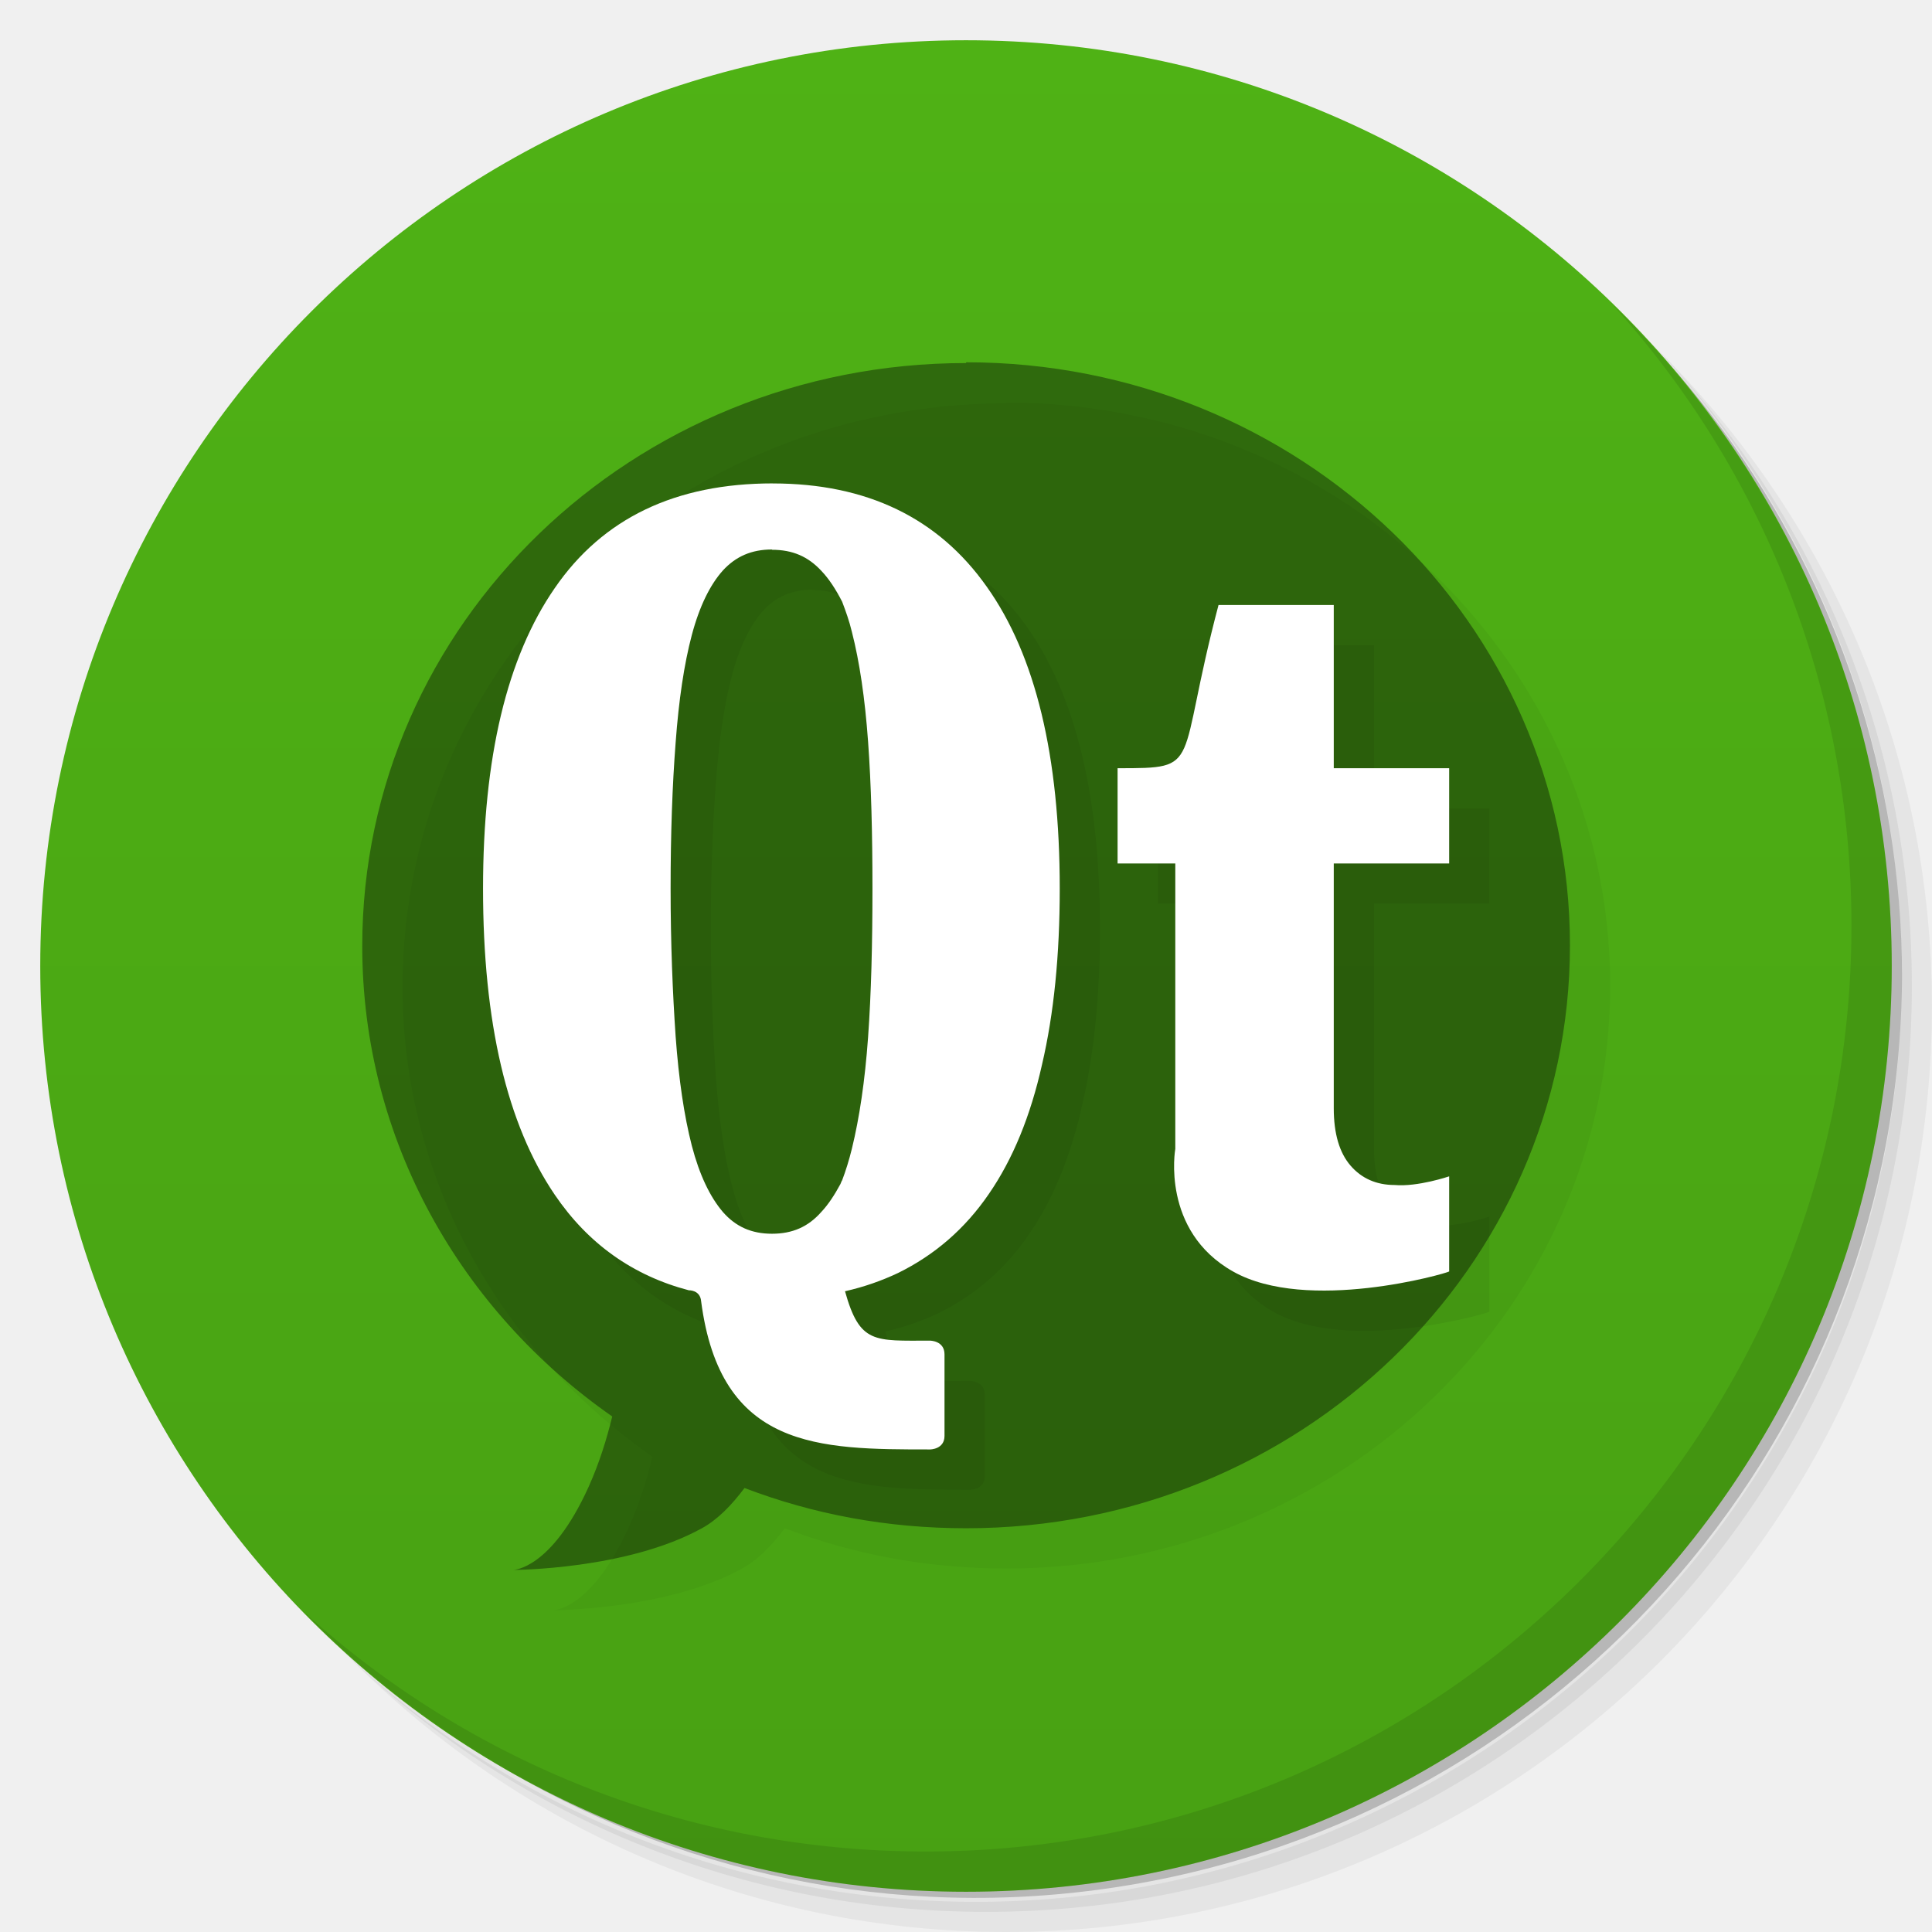
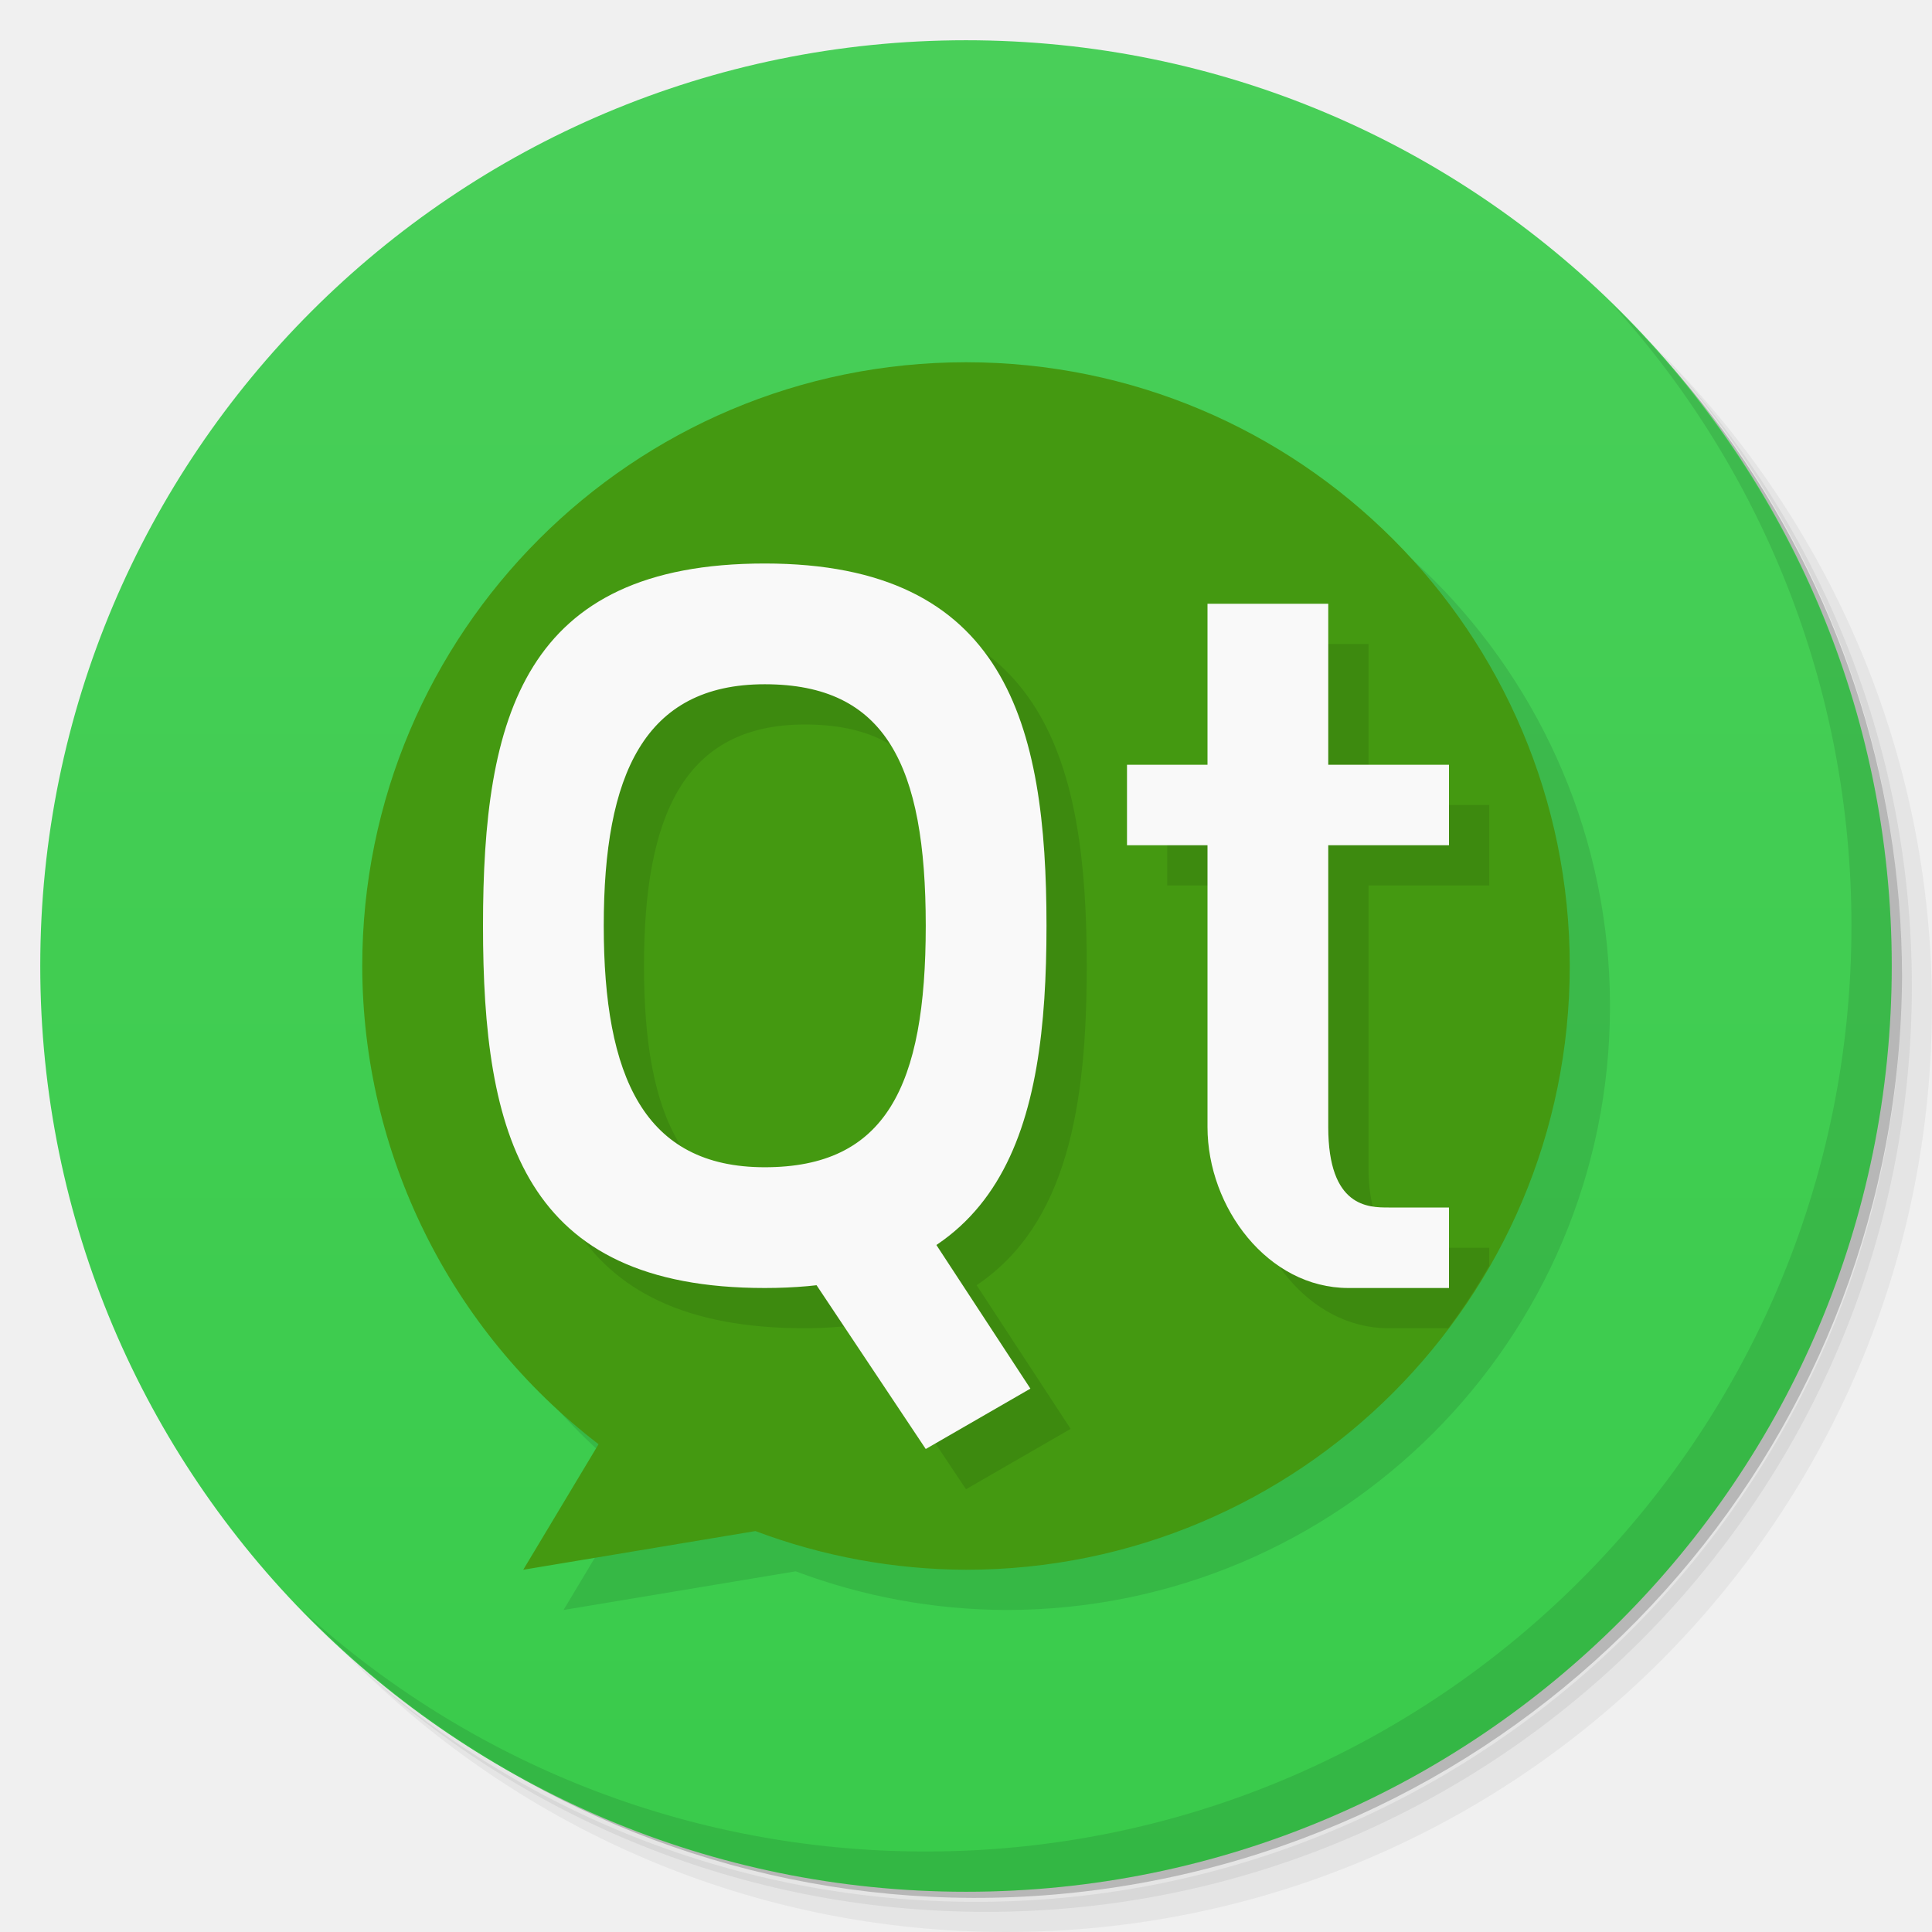
- <svg xmlns="http://www.w3.org/2000/svg" xmlns:xlink="http://www.w3.org/1999/xlink" viewBox="0 0 48 48">
+ <svg xmlns="http://www.w3.org/2000/svg" version="1.1" viewBox="0 0 48 48">
  <defs>
-     <linearGradient id="linearGradient3764" x1="1" x2="47" gradientUnits="userSpaceOnUse" gradientTransform="matrix(0,-1,1,0,-1.5e-6,48)">
-       <stop style="stop-color:#48a113;stop-opacity:1" />
-       <stop offset="1" style="stop-color:#4fb215;stop-opacity:1" />
+     <linearGradient id="bg" x2="0" y1="1" y2="47" gradientUnits="userSpaceOnUse">
+       <stop style="stop-color:#49cf59" offset="0" />
+       <stop style="stop-color:#39cb4b" offset="1" />
    </linearGradient>
  </defs>
-   <g>
-     <path d="m 36.31 5 c 5.859 4.062 9.688 10.831 9.688 18.5 c 0 12.426 -10.07 22.5 -22.5 22.5 c -7.669 0 -14.438 -3.828 -18.5 -9.688 c 1.037 1.822 2.306 3.499 3.781 4.969 c 4.085 3.712 9.514 5.969 15.469 5.969 c 12.703 0 23 -10.298 23 -23 c 0 -5.954 -2.256 -11.384 -5.969 -15.469 c -1.469 -1.475 -3.147 -2.744 -4.969 -3.781 z m 4.969 3.781 c 3.854 4.113 6.219 9.637 6.219 15.719 c 0 12.703 -10.297 23 -23 23 c -6.081 0 -11.606 -2.364 -15.719 -6.219 c 4.16 4.144 9.883 6.719 16.219 6.719 c 12.703 0 23 -10.298 23 -23 c 0 -6.335 -2.575 -12.06 -6.719 -16.219 z" style="opacity:0.05" />
-     <path d="m 41.28 8.781 c 3.712 4.085 5.969 9.514 5.969 15.469 c 0 12.703 -10.297 23 -23 23 c -5.954 0 -11.384 -2.256 -15.469 -5.969 c 4.113 3.854 9.637 6.219 15.719 6.219 c 12.703 0 23 -10.298 23 -23 c 0 -6.081 -2.364 -11.606 -6.219 -15.719 z" style="opacity:0.1" />
-     <path d="m 31.25 2.375 c 8.615 3.154 14.75 11.417 14.75 21.13 c 0 12.426 -10.07 22.5 -22.5 22.5 c -9.708 0 -17.971 -6.135 -21.12 -14.75 a 23 23 0 0 0 44.875 -7 a 23 23 0 0 0 -16 -21.875 z" style="opacity:0.2" />
-   </g>
-   <g>
-     <path d="m 24 1 c 12.703 0 23 10.297 23 23 c 0 12.703 -10.297 23 -23 23 -12.703 0 -23 -10.297 -23 -23 0 -12.703 10.297 -23 23 -23 z" style="fill:url(#linearGradient3764);fill-opacity:1" />
-   </g>
-   <g>
-     <g>
-       <g transform="translate(1,1)">
-         <g style="opacity:0.1">
-           <g>
-             <use xlink:href="#SVGCleanerId_0" />
-             <path d="m 29.2 28.551 c 0 -1.688 0 -7.098 0 -7.098 l -1.434 0 l 0 -2.367 c 2.148 0 1.434 0 2.508 -4.055 l 2.863 0 l 0 4.055 l 2.867 0 l 0 2.367 l -2.867 0 l 0 6.082 c 0 0.633 0.141 1.105 0.418 1.426 c 0.273 0.316 0.641 0.48 1.094 0.48 c 0.574 0.051 1.355 -0.215 1.355 -0.215 l 0 2.363 c -0.07 0.051 -3.527 1.043 -5.371 0 c -1.793 -1.012 -1.434 -3.039 -1.434 -3.039 m 0 0" style="fill:#000;fill-opacity:1;stroke:none;fill-rule:nonzero" />
-             <path d="m 19.2 12.01 c -2.422 0 -4.227 0.867 -5.418 2.602 c -1.188 1.719 -1.781 4.207 -1.781 7.465 c 0 3.328 0.594 5.855 1.781 7.605 c 0.828 1.219 1.941 2.01 3.332 2.375 c 0 0 0.281 -0.012 0.305 0.27 c 0.48 3.68 2.914 3.684 5.688 3.684 c 0 0 0.359 0 0.359 -0.336 l 0 -2.027 c 0 -0.34 -0.359 -0.34 -0.359 -0.34 c -1.387 0 -1.746 0.086 -2.113 -1.227 c 0.477 -0.109 0.902 -0.258 1.316 -0.453 c 0.914 -0.449 1.668 -1.102 2.258 -1.965 c 0.598 -0.867 1.035 -1.938 1.32 -3.211 c 0.297 -1.27 0.441 -2.727 0.441 -4.375 c 0 -3.293 -0.602 -5.797 -1.813 -7.5 c -1.207 -1.711 -2.984 -2.566 -5.316 -2.566 m -0.02 1.648 c 0.512 0 0.895 0.168 1.223 0.52 c 0.191 0.199 0.359 0.457 0.52 0.77 c 0.086 0.227 0.176 0.473 0.242 0.75 c 0.191 0.746 0.324 1.648 0.402 2.723 c 0.078 1.074 0.109 2.293 0.109 3.656 c 0 1.371 -0.031 2.605 -0.109 3.695 c -0.078 1.086 -0.215 2 -0.402 2.766 c -0.07 0.285 -0.152 0.547 -0.242 0.785 c -0.02 0.027 -0.027 0.063 -0.043 0.094 c -0.148 0.273 -0.301 0.508 -0.477 0.695 c -0.324 0.367 -0.715 0.539 -1.223 0.539 c -0.504 0 -0.898 -0.172 -1.219 -0.539 c -0.32 -0.375 -0.582 -0.918 -0.773 -1.648 c -0.191 -0.742 -0.324 -1.645 -0.402 -2.715 c -0.074 -1.078 -0.125 -2.309 -0.125 -3.676 c 0 -1.355 0.043 -2.563 0.125 -3.625 c 0.078 -1.059 0.211 -1.953 0.402 -2.672 c 0.191 -0.719 0.457 -1.254 0.773 -1.605 c 0.32 -0.348 0.711 -0.52 1.219 -0.52 m 0 0.008" style="fill:#000;fill-opacity:1;stroke:none;fill-rule:nonzero" />
-           </g>
-         </g>
-       </g>
-     </g>
-   </g>
-   <g>
-     <g>
-       <g>
-         <path d="m 24 9.02 c -8.285 0 -15 6.484 -15 14.484 c 0 4.824 2.457 9.07 6.211 11.688 c -0.137 0.555 -0.313 1.137 -0.586 1.746 c -0.934 2.066 -1.875 2.066 -1.875 2.066 c 0 0 2.813 0 4.688 -1.035 c 0.398 -0.219 0.742 -0.578 1.059 -1 c 1.707 0.652 3.543 1 5.508 1 c 8.285 0 15 -6.484 15 -14.484 c 0 -7.996 -6.715 -14.484 -15 -14.484 m -0.004 0.02" id="SVGCleanerId_0" style="fill:#000;fill-opacity:0.392;stroke:none;fill-rule:nonzero" />
-         <path d="m 29.2 28.551 c 0 -1.688 0 -7.098 0 -7.098 l -1.434 0 l 0 -2.367 c 2.148 0 1.434 0 2.508 -4.055 l 2.863 0 l 0 4.055 l 2.867 0 l 0 2.367 l -2.867 0 l 0 6.082 c 0 0.633 0.141 1.105 0.418 1.426 c 0.273 0.316 0.641 0.48 1.094 0.48 c 0.574 0.051 1.355 -0.215 1.355 -0.215 l 0 2.363 c -0.07 0.051 -3.527 1.043 -5.371 0 c -1.793 -1.012 -1.434 -3.039 -1.434 -3.039 m 0 0" style="fill:#fff;fill-opacity:1;stroke:none;fill-rule:nonzero" />
-         <path d="m 19.2 12.01 c -2.422 0 -4.227 0.867 -5.418 2.602 c -1.188 1.719 -1.781 4.207 -1.781 7.465 c 0 3.328 0.594 5.855 1.781 7.605 c 0.828 1.219 1.941 2.01 3.332 2.375 c 0 0 0.281 -0.012 0.305 0.27 c 0.48 3.68 2.914 3.684 5.688 3.684 c 0 0 0.359 0 0.359 -0.336 l 0 -2.027 c 0 -0.34 -0.359 -0.34 -0.359 -0.34 c -1.387 0 -1.746 0.086 -2.113 -1.227 c 0.477 -0.109 0.902 -0.258 1.316 -0.453 c 0.914 -0.449 1.668 -1.102 2.258 -1.965 c 0.598 -0.867 1.035 -1.938 1.32 -3.211 c 0.297 -1.27 0.441 -2.727 0.441 -4.375 c 0 -3.293 -0.602 -5.797 -1.813 -7.5 c -1.207 -1.711 -2.984 -2.566 -5.316 -2.566 m -0.02 1.648 c 0.512 0 0.895 0.168 1.223 0.52 c 0.191 0.199 0.359 0.457 0.52 0.77 c 0.086 0.227 0.176 0.473 0.242 0.75 c 0.191 0.746 0.324 1.648 0.402 2.723 c 0.078 1.074 0.109 2.293 0.109 3.656 c 0 1.371 -0.031 2.605 -0.109 3.695 c -0.078 1.086 -0.215 2 -0.402 2.766 c -0.07 0.285 -0.152 0.547 -0.242 0.785 c -0.02 0.027 -0.027 0.063 -0.043 0.094 c -0.148 0.273 -0.301 0.508 -0.477 0.695 c -0.324 0.367 -0.715 0.539 -1.223 0.539 c -0.504 0 -0.898 -0.172 -1.219 -0.539 c -0.32 -0.375 -0.582 -0.918 -0.773 -1.648 c -0.191 -0.742 -0.324 -1.645 -0.402 -2.715 c -0.074 -1.078 -0.125 -2.309 -0.125 -3.676 c 0 -1.355 0.043 -2.563 0.125 -3.625 c 0.078 -1.059 0.211 -1.953 0.402 -2.672 c 0.191 -0.719 0.457 -1.254 0.773 -1.605 c 0.32 -0.348 0.711 -0.52 1.219 -0.52 m 0 0.008" style="fill:#fff;fill-opacity:1;stroke:none;fill-rule:nonzero" />
-       </g>
-     </g>
-   </g>
-   <g>
-     <path d="m 40.03 7.531 c 3.712 4.084 5.969 9.514 5.969 15.469 0 12.703 -10.297 23 -23 23 c -5.954 0 -11.384 -2.256 -15.469 -5.969 4.178 4.291 10.01 6.969 16.469 6.969 c 12.703 0 23 -10.298 23 -23 0 -6.462 -2.677 -12.291 -6.969 -16.469 z" style="opacity:0.1" />
-   </g>
+   <path d="m36.31 5c5.859 4.062 9.688 10.831 9.688 18.5 0 12.426-10.07 22.5-22.5 22.5-7.669 0-14.438-3.828-18.5-9.688 1.037 1.822 2.306 3.499 3.781 4.969 4.085 3.712 9.514 5.969 15.469 5.969 12.703 0 23-10.298 23-23 0-5.954-2.256-11.384-5.969-15.469-1.469-1.475-3.147-2.744-4.969-3.781zm4.969 3.781c3.854 4.113 6.219 9.637 6.219 15.719 0 12.703-10.297 23-23 23-6.081 0-11.606-2.364-15.719-6.219 4.16 4.144 9.883 6.719 16.219 6.719 12.703 0 23-10.298 23-23 0-6.335-2.575-12.06-6.719-16.219z" style="opacity:.05" />
+   <path d="m41.28 8.781c3.712 4.085 5.969 9.514 5.969 15.469 0 12.703-10.297 23-23 23-5.954 0-11.384-2.256-15.469-5.969 4.113 3.854 9.637 6.219 15.719 6.219 12.703 0 23-10.298 23-23 0-6.081-2.364-11.606-6.219-15.719z" style="opacity:.1" />
+   <path d="m31.25 2.375c8.615 3.154 14.75 11.417 14.75 21.13 0 12.426-10.07 22.5-22.5 22.5-9.708 0-17.971-6.135-21.12-14.75a23 23 0 0 0 44.875-7 23 23 0 0 0-16-21.875z" style="opacity:.2" />
+   <circle cx="24" cy="24" r="23" style="fill:url(#bg)" />
+   <path d="m25 10a15 15 0 0 0-15 15 15 15 0 0 0 5.871 11.881l-1.871 3.119 5.768-0.961a15 15 0 0 0 5.232 0.961 15 15 0 0 0 15-15 15 15 0 0 0-15-15z" style="opacity:.1;paint-order:normal" />
+   <path d="m40.03 7.531c3.712 4.084 5.969 9.514 5.969 15.469 0 12.703-10.297 23-23 23-5.954 0-11.384-2.256-15.469-5.969 4.178 4.291 10.01 6.969 16.469 6.969 12.703 0 23-10.298 23-23 0-6.462-2.677-12.291-6.969-16.469z" style="opacity:.1" />
+   <path d="M 24,9 A 15,15 0 0 0 9,24 15,15 0 0 0 14.871,35.881 L 13,39 18.768,38.039 A 15,15 0 0 0 24,39 15,15 0 0 0 39,24 15,15 0 0 0 24,9 Z" style="fill:#491;paint-order:normal" />
+   <path d="m20 15c-6 0-7 3.814-7 9s1 9 7 9c0.459 0 0.879-0.033 1.281-0.078l2.719 4.078 2.6-1.5-2.336-3.57c2.259-1.514 2.736-4.484 2.736-7.93 0-5-1-9-7-9zm11 1v4h-2v2h2v7c0 2 1.5 4 3.5 4h1.482a15 15 0 0 0 1.018-1.555v-0.445h-1.5c-0.5 0-1.5 0-1.5-2v-7h3v-2h-3v-4h-3zm-11 2c3 0 4 2 4 6s-1 6-4 6-4-2.255-4-6 1-6 4-6z" style="opacity:.1;paint-order:normal" />
+   <path d="m19 14c-6 0-7 3.814-7 9s1 9 7 9 7-4 7-9-1-9-7-9zm0 3c3 0 4 2 4 6s-1 6-4 6-4-2.255-4-6 1-6 4-6z" style="fill:#f9f9f9;paint-order:normal" />
+   <path d="m19 30 3-1 3.6 5.5-2.6 1.5z" style="fill:#f9f9f9;paint-order:normal" />
+   <path d="m30 15h3v4h3v2h-3v7c0 2 1 2 1.5 2h1.5v2h-2.5c-2 0-3.5-2-3.5-4v-7h-2v-2h2z" style="fill:#f9f9f9;stroke-width:.326" />
</svg>
